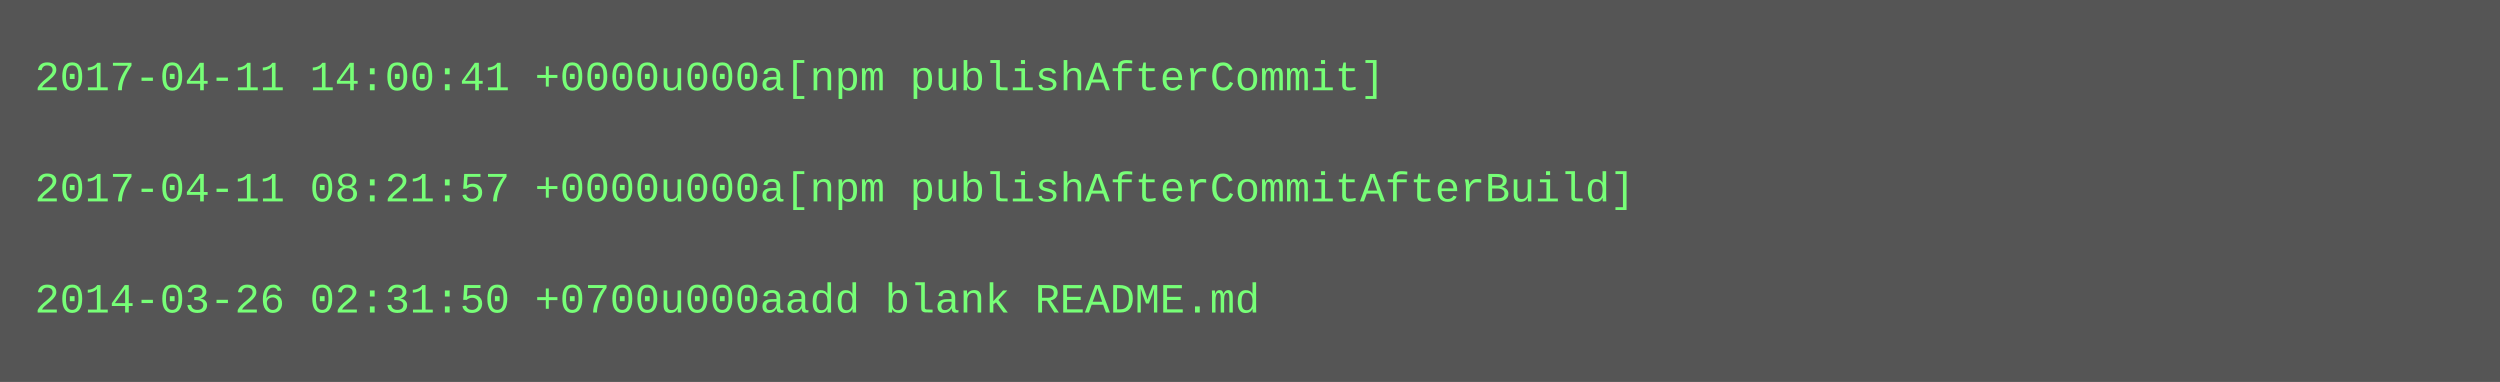
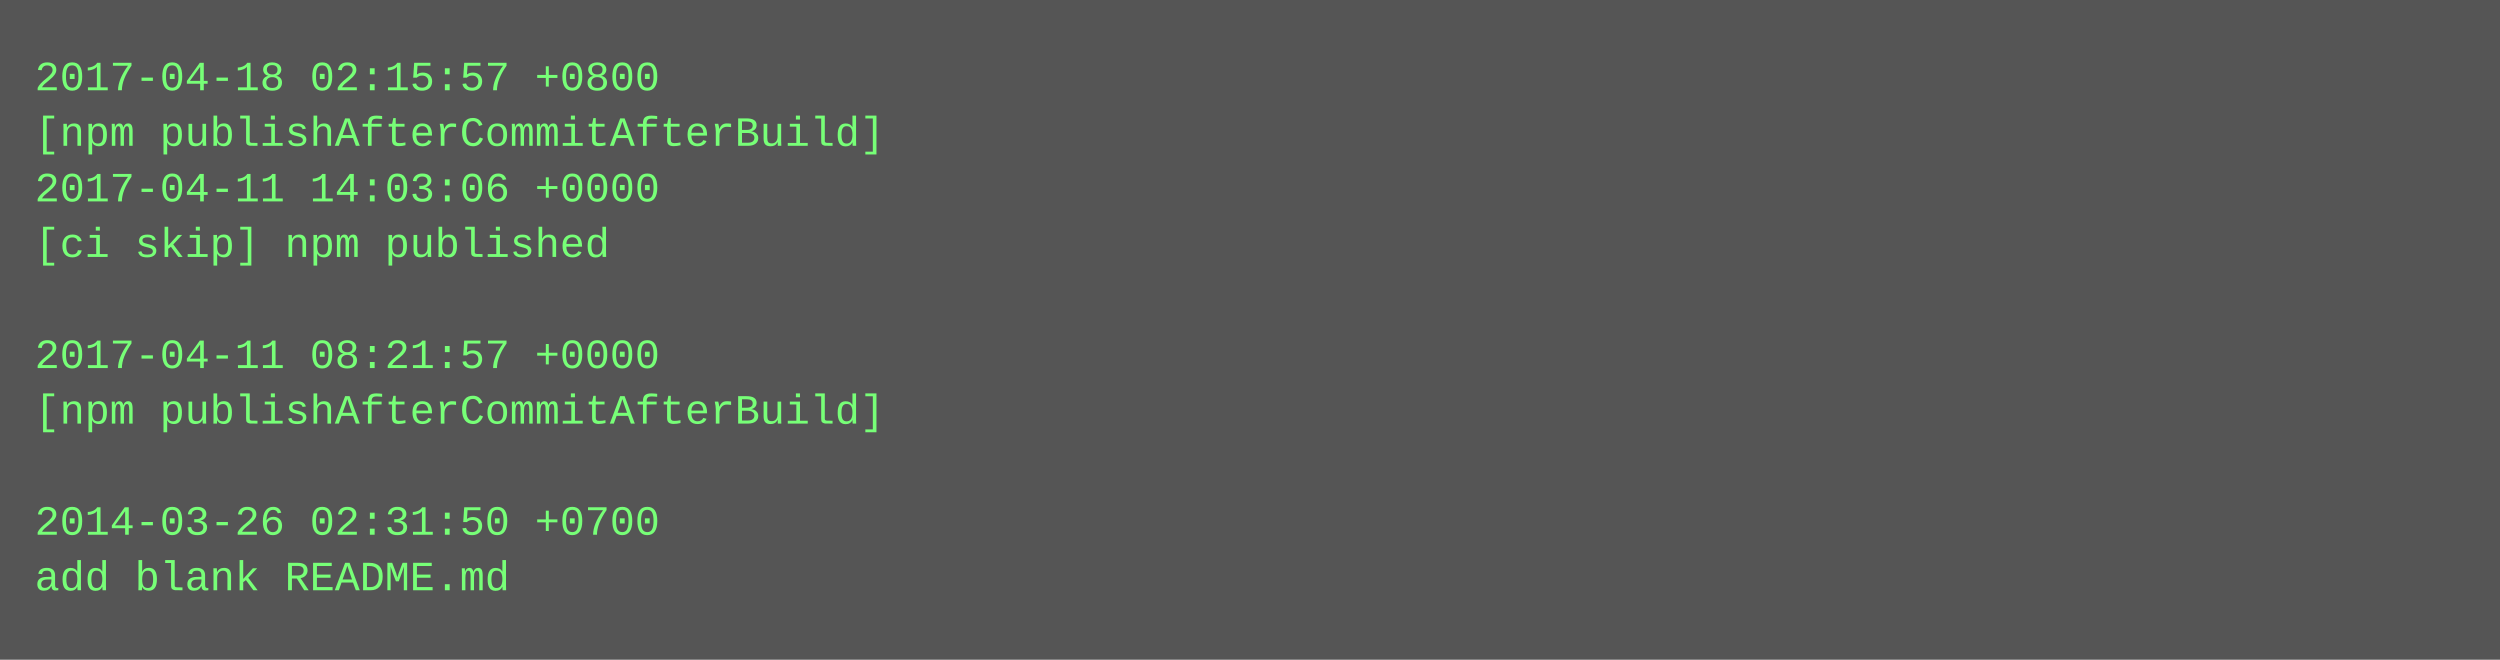
- <svg xmlns="http://www.w3.org/2000/svg" height="110" width="720">
-   <rect height="110" fill="#555" width="720" />
+ <svg xmlns="http://www.w3.org/2000/svg" height="190" width="720">
+   <rect height="190" fill="#555" width="720" />
  <text fill="#7f7" font-family="Courier New" font-size="12" xml:space="preserve">
-     <tspan x="10" y="26">2017-04-11 14:00:41 +0000u000a[npm publishAfterCommit]</tspan>
-     <tspan x="10" y="42" />
-     <tspan x="10" y="58">2017-04-11 08:21:57 +0000u000a[npm publishAfterCommitAfterBuild]</tspan>
-     <tspan x="10" y="74" />
-     <tspan x="10" y="90">2014-03-26 02:31:50 +0700u000aadd blank README.md</tspan>
+     <tspan x="10" y="26">2017-04-18 02:15:57 +0800</tspan>
+     <tspan x="10" y="42">[npm publishAfterCommitAfterBuild]</tspan>
+     <tspan x="10" y="58">2017-04-11 14:03:06 +0000</tspan>
+     <tspan x="10" y="74">[ci skip] npm published</tspan>
+     <tspan x="10" y="90" />
+     <tspan x="10" y="106">2017-04-11 08:21:57 +0000</tspan>
+     <tspan x="10" y="122">[npm publishAfterCommitAfterBuild]</tspan>
+     <tspan x="10" y="138" />
+     <tspan x="10" y="154">2014-03-26 02:31:50 +0700</tspan>
+     <tspan x="10" y="170">add blank README.md</tspan>
  </text>
</svg>
